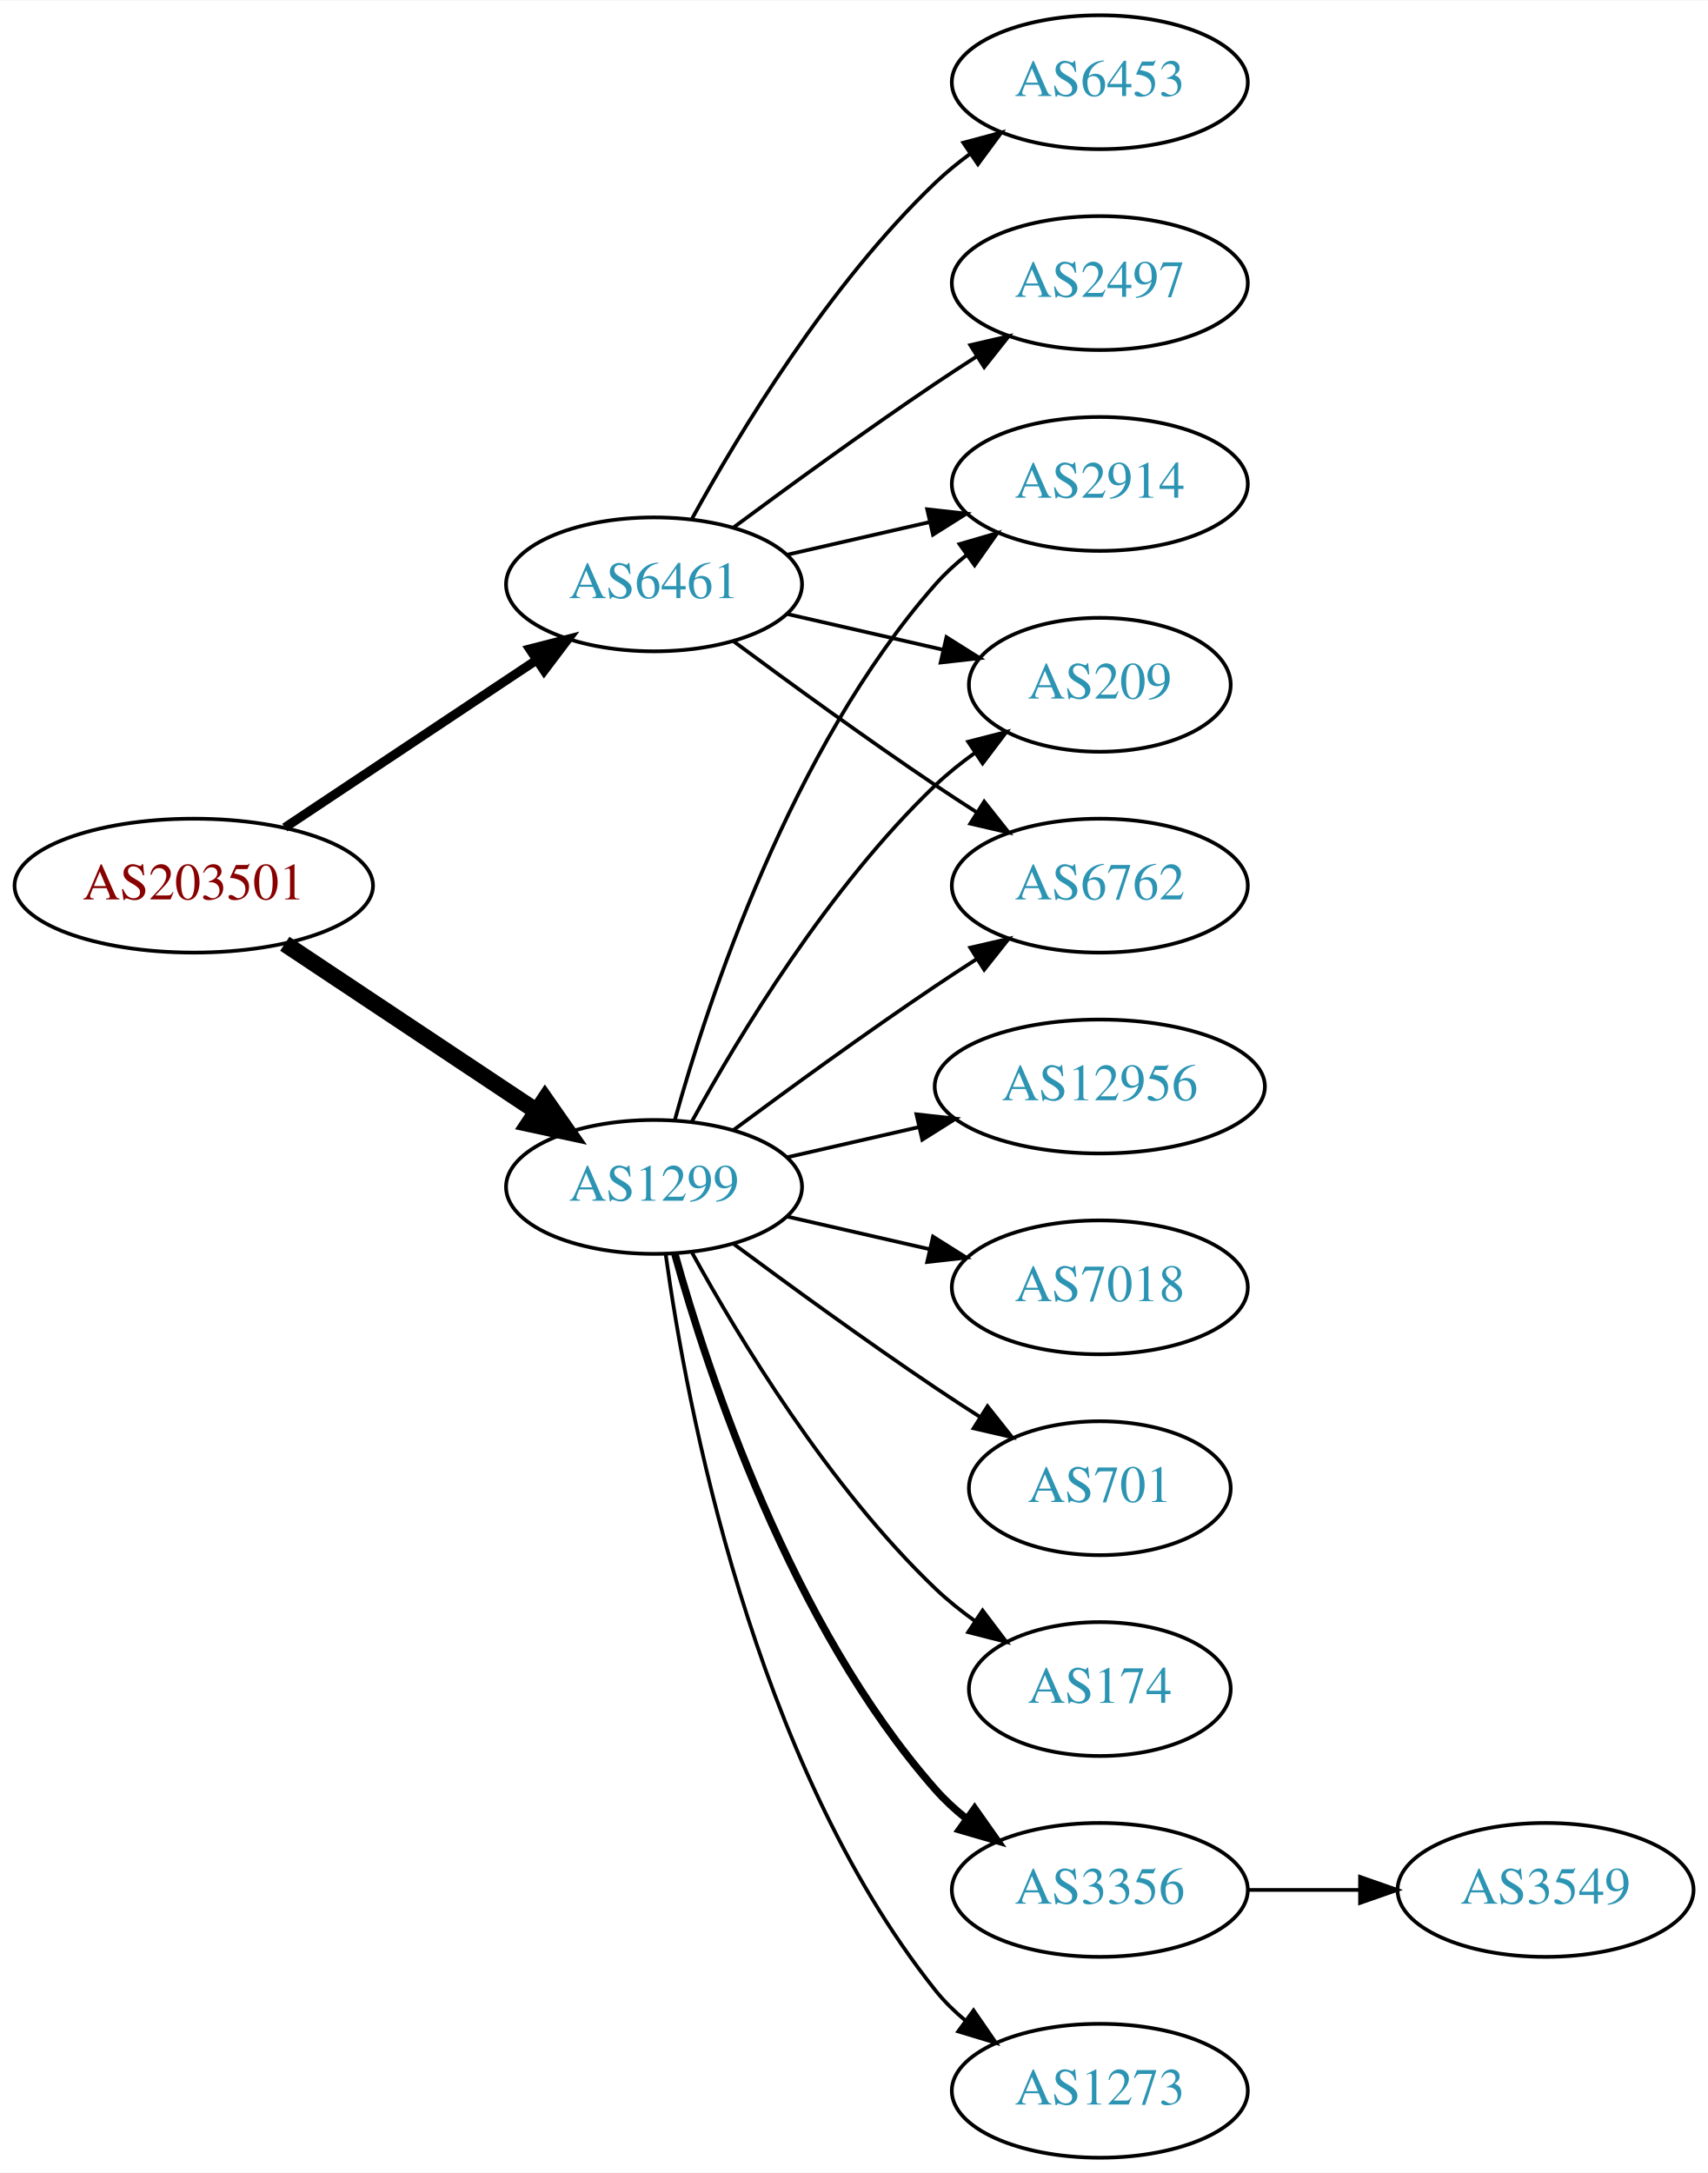
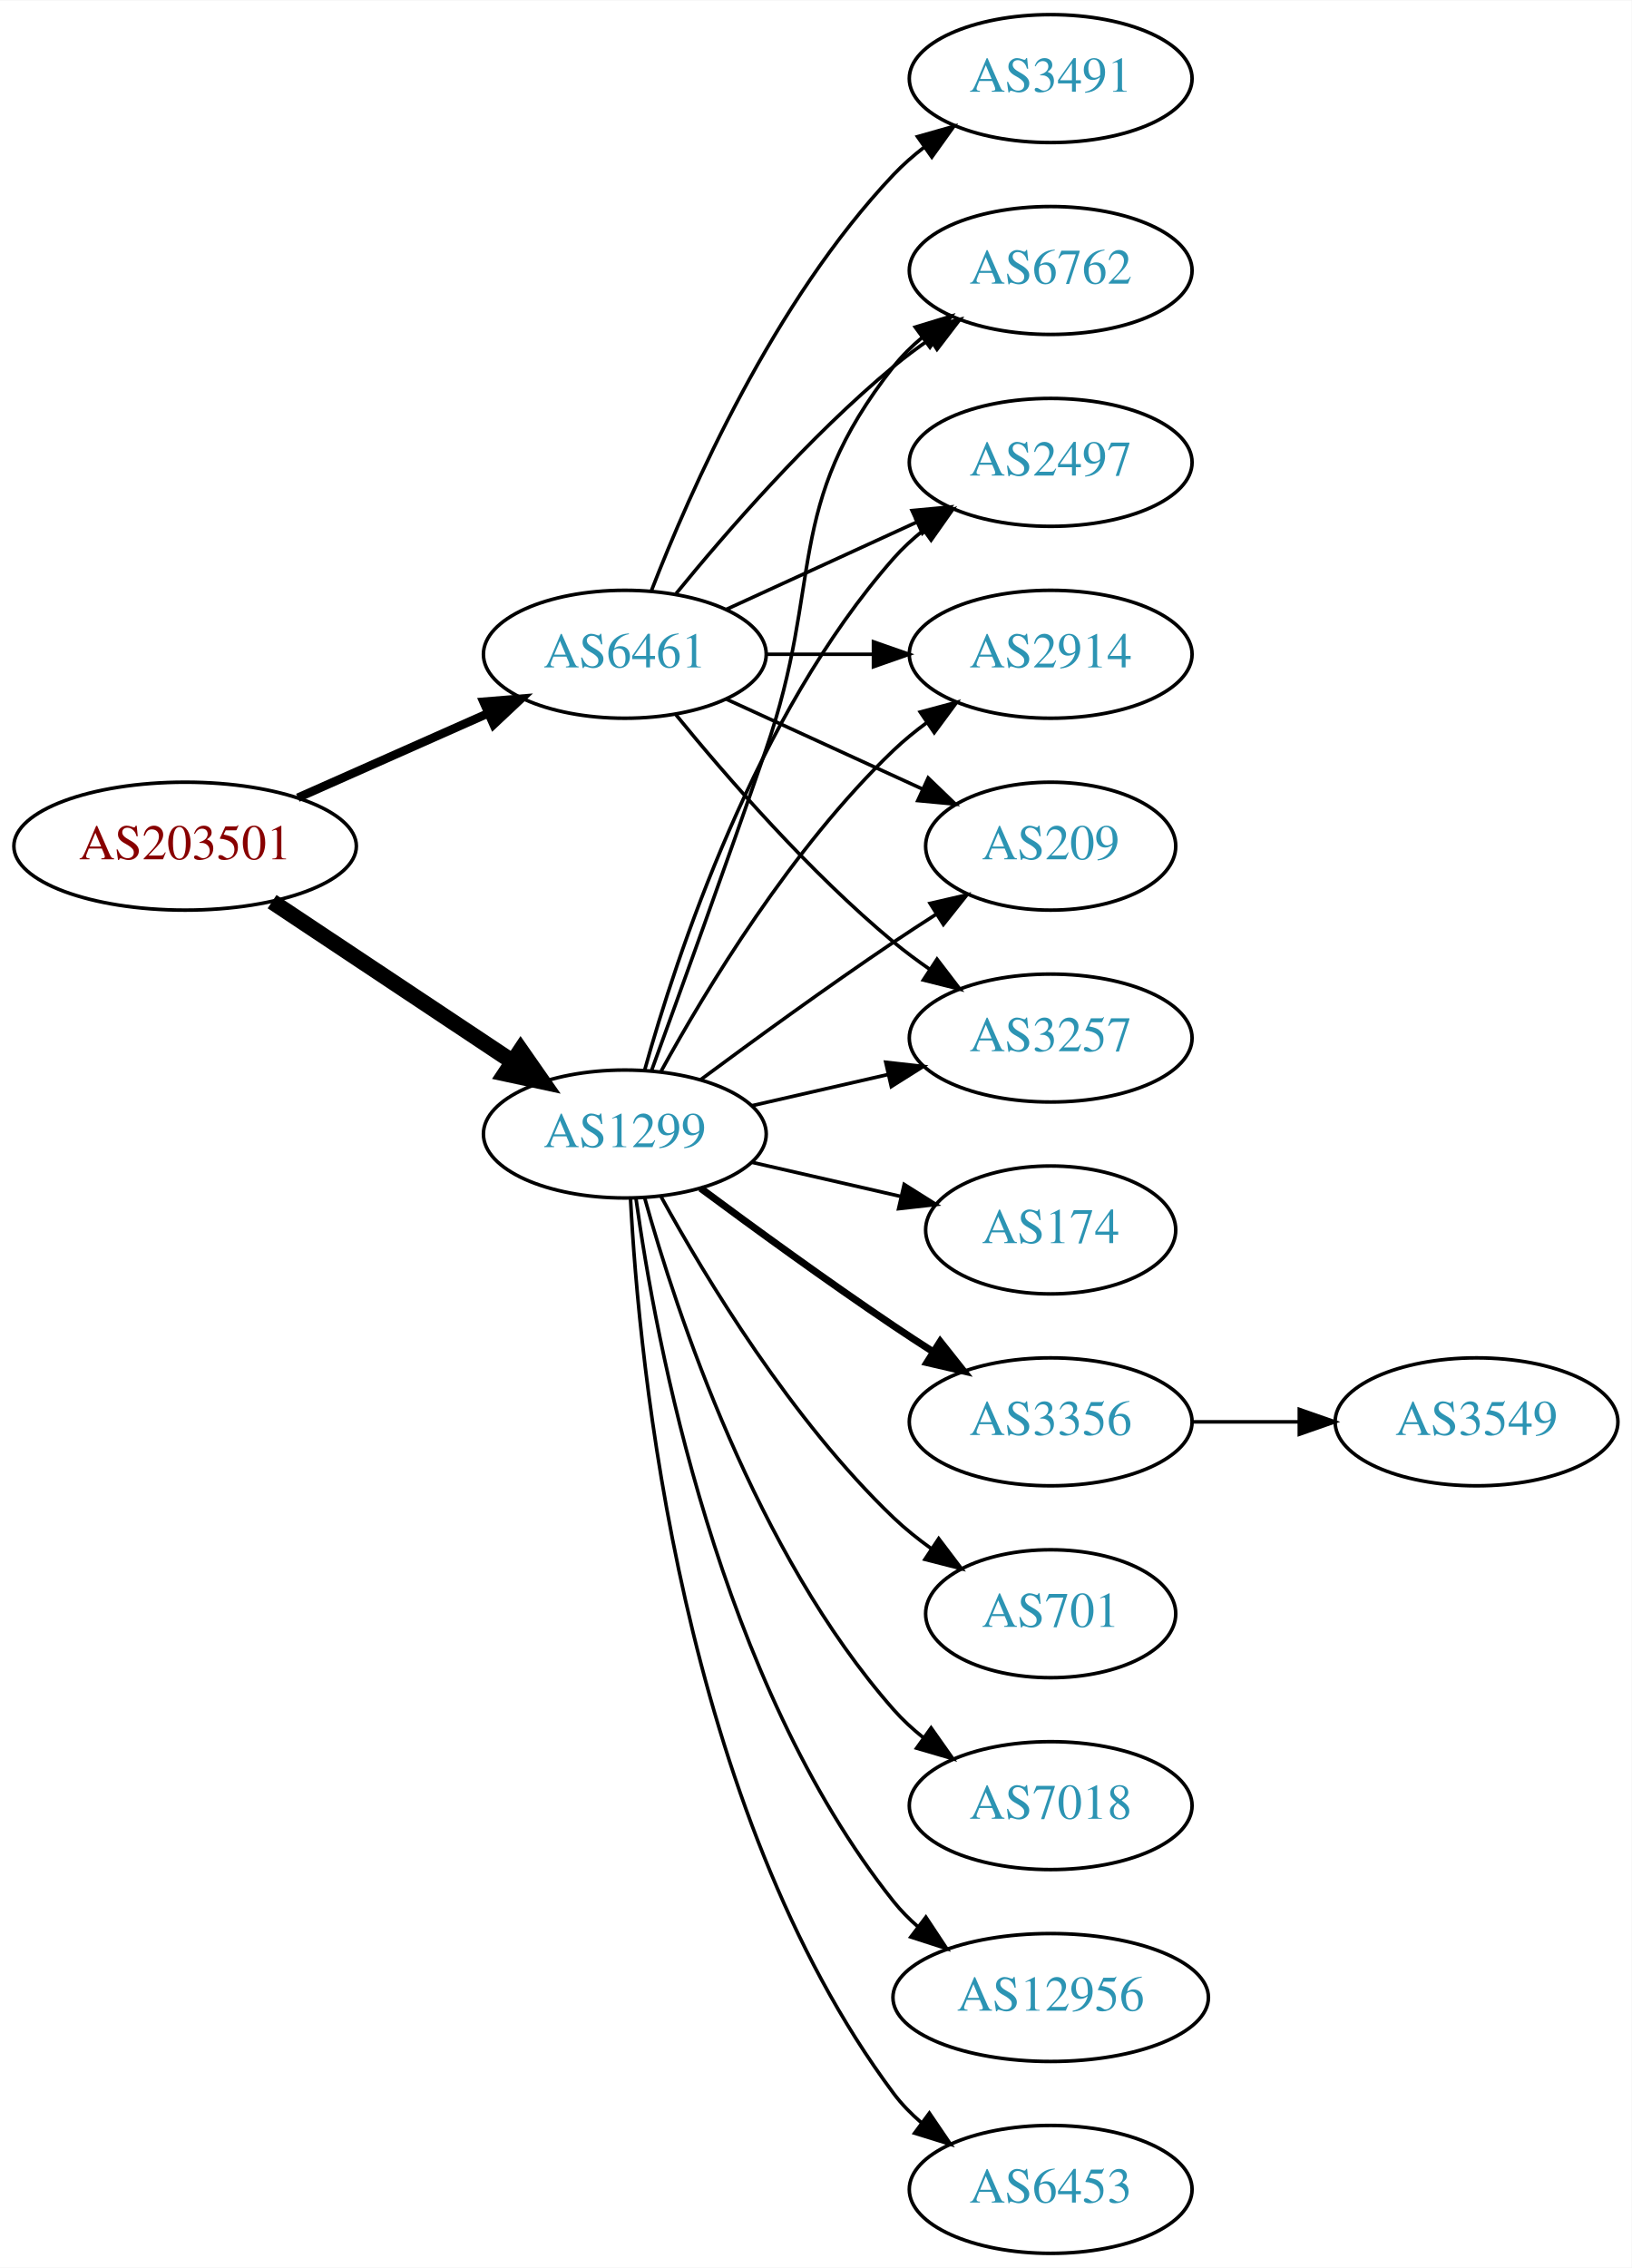
- <svg xmlns="http://www.w3.org/2000/svg" xmlns:xlink="http://www.w3.org/1999/xlink" width="459pt" height="584pt" viewBox="0.00 0.00 459.17 584.00">
-   <g id="graph0" class="graph" transform="scale(1 1) rotate(0) translate(4 580)">
-     <polygon fill="white" stroke="none" points="-4,4 -4,-580 455.17,-580 455.17,4 -4,4" />
+ <svg xmlns="http://www.w3.org/2000/svg" xmlns:xlink="http://www.w3.org/1999/xlink" width="459pt" height="638pt" viewBox="0.00 0.00 459.17 638.00">
+   <g id="graph0" class="graph" transform="scale(1 1) rotate(0) translate(4 634)">
+     <polygon fill="white" stroke="none" points="-4,4 -4,-634 455.17,-634 455.17,4 -4,4" />
    <g id="node1" class="node">
      <g id="a_node1">
        <a xlink:href="/asn/203501" xlink:title="AS203501 ~ Emarsys North America, Inc [AT]">
-           <ellipse fill="#ffffff" stroke="black" cx="48.096" cy="-342" rx="48.192" ry="18" />
-           <text text-anchor="middle" x="48.096" y="-338.3" font-family="Times,serif" font-size="14.00" fill="#880000">AS203501</text>
+           <ellipse fill="#ffffff" stroke="black" cx="48.096" cy="-396" rx="48.192" ry="18" />
+           <text text-anchor="middle" x="48.096" y="-392.3" font-family="Times,serif" font-size="14.00" fill="#880000">AS203501</text>
        </a>
      </g>
    </g>
    <g id="node2" class="node">
      <g id="a_node2">
        <a xlink:href="/asn/1299" xlink:title="AS1299 ~ Telia Carrier [EU]">
-           <ellipse fill="#ffffff" stroke="black" cx="171.838" cy="-261" rx="39.794" ry="18" />
-           <text text-anchor="middle" x="171.838" y="-257.3" font-family="Times,serif" font-size="14.00" fill="#2c94b3">AS1299</text>
+           <ellipse fill="#ffffff" stroke="black" cx="171.838" cy="-315" rx="39.794" ry="18" />
+           <text text-anchor="middle" x="171.838" y="-311.3" font-family="Times,serif" font-size="14.00" fill="#2c94b3">AS1299</text>
        </a>
      </g>
    </g>
    <g id="edge1" class="edge">
-       <path fill="none" stroke="black" stroke-width="4.5" d="M72.569,-326.382C91.795,-313.591 119.147,-295.392 140.115,-281.441" />
-       <polygon fill="black" stroke="black" stroke-width="4.5" points="142.523,-284.568 148.668,-275.751 138.161,-278.012 142.523,-284.568" />
+       <path fill="none" stroke="black" stroke-width="4.5" d="M72.569,-380.382C91.795,-367.591 119.147,-349.392 140.115,-335.441" />
+       <polygon fill="black" stroke="black" stroke-width="4.5" points="142.523,-338.568 148.668,-329.751 138.161,-332.012 142.523,-338.568" />
    </g>
    <g id="node3" class="node">
      <g id="a_node3">
        <a xlink:href="/asn/6461" xlink:title="AS6461 ~ Zayo Bandwidth [US]">
-           <ellipse fill="#ffffff" stroke="black" cx="171.838" cy="-423" rx="39.794" ry="18" />
-           <text text-anchor="middle" x="171.838" y="-419.3" font-family="Times,serif" font-size="14.00" fill="#2c94b3">AS6461</text>
+           <ellipse fill="#ffffff" stroke="black" cx="171.838" cy="-450" rx="39.794" ry="18" />
+           <text text-anchor="middle" x="171.838" y="-446.3" font-family="Times,serif" font-size="14.00" fill="#2c94b3">AS6461</text>
        </a>
      </g>
    </g>
    <g id="edge2" class="edge">
-       <path fill="none" stroke="black" stroke-width="2.455" d="M72.569,-357.618C91.795,-370.409 119.147,-388.608 140.115,-402.559" />
-       <polygon fill="black" stroke="black" stroke-width="2.455" points="138.403,-405.624 148.668,-408.249 142.281,-399.796 138.403,-405.624" />
+       <path fill="none" stroke="black" stroke-width="2.423" d="M79.816,-409.626C96.101,-416.85 116.238,-425.781 133.427,-433.406" />
+       <polygon fill="black" stroke="black" stroke-width="2.423" points="132.07,-436.633 142.631,-437.488 134.909,-430.234 132.07,-436.633" />
    </g>
    <g id="node4" class="node">
      <g id="a_node4">
-         <a xlink:href="/asn/174" xlink:title="AS174 ~ Cogent Communications [US]">
-           <ellipse fill="#ffffff" stroke="black" cx="291.681" cy="-126" rx="35.194" ry="18" />
-           <text text-anchor="middle" x="291.681" y="-122.3" font-family="Times,serif" font-size="14.00" fill="#2c94b3">AS174</text>
-         </a>
-       </g>
-     </g>
-     <g id="edge3" class="edge">
-       <path fill="none" stroke="black" d="M182.079,-243.287C194.625,-220.439 218.802,-180.389 247.484,-153 250.738,-149.893 254.405,-146.954 258.192,-144.24" />
-       <polygon fill="black" stroke="black" points="260.169,-147.128 266.56,-138.678 256.294,-141.299 260.169,-147.128" />
-     </g>
-     <g id="node5" class="node">
-       <g id="a_node5">
-         <a xlink:href="/asn/3356" xlink:title="AS3356 ~ Level 3 Parent, LLC [US]">
-           <ellipse fill="#ffffff" stroke="black" cx="291.681" cy="-72" rx="39.794" ry="18" />
-           <text text-anchor="middle" x="291.681" y="-68.3" font-family="Times,serif" font-size="14.00" fill="#2c94b3">AS3356</text>
-         </a>
-       </g>
-     </g>
-     <g id="edge4" class="edge">
-       <path fill="none" stroke="black" stroke-width="2" d="M177.411,-243.054C186.317,-211.005 208.601,-143.158 247.484,-99 249.968,-96.179 252.818,-93.551 255.844,-91.129" />
-       <polygon fill="black" stroke="black" stroke-width="2" points="258.029,-93.869 264.133,-85.209 253.961,-88.172 258.029,-93.869" />
-     </g>
-     <g id="node6" class="node">
-       <g id="a_node6">
        <a xlink:href="/asn/2914" xlink:title="AS2914 ~ NTT America, Inc. [US]">
          <ellipse fill="#ffffff" stroke="black" cx="291.681" cy="-450" rx="39.794" ry="18" />
          <text text-anchor="middle" x="291.681" y="-446.3" font-family="Times,serif" font-size="14.00" fill="#2c94b3">AS2914</text>
        </a>
      </g>
    </g>
+     <g id="edge3" class="edge">
+       <path fill="none" stroke="black" d="M182.079,-332.713C194.625,-355.561 218.802,-395.611 247.484,-423 250.353,-425.739 253.542,-428.347 256.851,-430.785" />
+       <polygon fill="black" stroke="black" points="254.974,-433.742 265.21,-436.477 258.914,-427.956 254.974,-433.742" />
+     </g>
+     <g id="node5" class="node">
+       <g id="a_node5">
+         <a xlink:href="/asn/174" xlink:title="AS174 ~ Cogent Communications [US]">
+           <ellipse fill="#ffffff" stroke="black" cx="291.681" cy="-288" rx="35.194" ry="18" />
+           <text text-anchor="middle" x="291.681" y="-284.3" font-family="Times,serif" font-size="14.00" fill="#2c94b3">AS174</text>
+         </a>
+       </g>
+     </g>
+     <g id="edge4" class="edge">
+       <path fill="none" stroke="black" d="M207.557,-307.045C220.65,-304.045 235.672,-300.604 249.313,-297.478" />
+       <polygon fill="black" stroke="black" points="250.454,-300.807 259.42,-295.162 248.891,-293.984 250.454,-300.807" />
+     </g>
+     <g id="node6" class="node">
+       <g id="a_node6">
+         <a xlink:href="/asn/3356" xlink:title="AS3356 ~ Level 3 Parent, LLC [US]">
+           <ellipse fill="#ffffff" stroke="black" cx="291.681" cy="-234" rx="39.794" ry="18" />
+           <text text-anchor="middle" x="291.681" y="-230.3" font-family="Times,serif" font-size="14.00" fill="#2c94b3">AS3356</text>
+         </a>
+       </g>
+     </g>
    <g id="edge5" class="edge">
-       <path fill="none" stroke="black" d="M177.411,-278.946C186.317,-310.995 208.601,-378.842 247.484,-423 249.968,-425.821 252.818,-428.449 255.844,-430.871" />
-       <polygon fill="black" stroke="black" points="253.961,-433.828 264.133,-436.791 258.029,-428.131 253.961,-433.828" />
+       <path fill="none" stroke="black" stroke-width="2" d="M193.168,-299.723C208.031,-288.696 228.775,-273.593 247.484,-261 251.033,-258.611 254.784,-256.161 258.532,-253.758" />
+       <polygon fill="black" stroke="black" stroke-width="2" points="260.6,-256.591 267.181,-248.288 256.858,-250.675 260.6,-256.591" />
    </g>
    <g id="node7" class="node">
      <g id="a_node7">
-         <a xlink:href="/asn/1273" xlink:title="AS1273 ~ Vodafone Group PLC [EU]">
-           <ellipse fill="#ffffff" stroke="black" cx="291.681" cy="-18" rx="39.794" ry="18" />
-           <text text-anchor="middle" x="291.681" y="-14.3" font-family="Times,serif" font-size="14.00" fill="#2c94b3">AS1273</text>
+         <a xlink:href="/asn/701" xlink:title="AS701 ~ UUNET [US]">
+           <ellipse fill="#ffffff" stroke="black" cx="291.681" cy="-180" rx="35.194" ry="18" />
+           <text text-anchor="middle" x="291.681" y="-176.3" font-family="Times,serif" font-size="14.00" fill="#2c94b3">AS701</text>
        </a>
      </g>
    </g>
    <g id="edge6" class="edge">
-       <path fill="none" stroke="black" d="M174.977,-242.83C180.477,-203.026 198.303,-106.767 247.484,-45 249.826,-42.06 252.58,-39.351 255.546,-36.879" />
-       <polygon fill="black" stroke="black" points="257.738,-39.612 263.752,-30.89 253.611,-33.958 257.738,-39.612" />
+       <path fill="none" stroke="black" d="M182.079,-297.287C194.625,-274.439 218.802,-234.389 247.484,-207 250.738,-203.893 254.405,-200.954 258.192,-198.24" />
+       <polygon fill="black" stroke="black" points="260.169,-201.128 266.56,-192.678 256.294,-195.299 260.169,-201.128" />
    </g>
    <g id="node8" class="node">
      <g id="a_node8">
-         <a xlink:href="/asn/12956" xlink:title="AS12956 ~ TELXIUS [ES]">
-           <ellipse fill="#ffffff" stroke="black" cx="291.681" cy="-288" rx="44.393" ry="18" />
-           <text text-anchor="middle" x="291.681" y="-284.3" font-family="Times,serif" font-size="14.00" fill="#2c94b3">AS12956</text>
+         <a xlink:href="/asn/209" xlink:title="AS209 ~ CenturyLink Communications, LLC [US]">
+           <ellipse fill="#ffffff" stroke="black" cx="291.681" cy="-396" rx="35.194" ry="18" />
+           <text text-anchor="middle" x="291.681" y="-392.3" font-family="Times,serif" font-size="14.00" fill="#2c94b3">AS209</text>
        </a>
      </g>
    </g>
    <g id="edge7" class="edge">
-       <path fill="none" stroke="black" d="M207.557,-268.955C218.696,-271.507 231.231,-274.379 243.124,-277.104" />
-       <polygon fill="black" stroke="black" points="242.389,-280.526 252.918,-279.348 243.953,-273.703 242.389,-280.526" />
+       <path fill="none" stroke="black" d="M193.168,-330.277C208.031,-341.304 228.775,-356.407 247.484,-369 251.302,-371.569 255.352,-374.21 259.382,-376.786" />
+       <polygon fill="black" stroke="black" points="257.751,-379.895 268.076,-382.271 261.486,-373.975 257.751,-379.895" />
    </g>
    <g id="node9" class="node">
      <g id="a_node9">
        <a xlink:href="/asn/7018" xlink:title="AS7018 ~ AT&amp;T Services, Inc. [US]">
-           <ellipse fill="#ffffff" stroke="black" cx="291.681" cy="-234" rx="39.794" ry="18" />
-           <text text-anchor="middle" x="291.681" y="-230.3" font-family="Times,serif" font-size="14.00" fill="#2c94b3">AS7018</text>
+           <ellipse fill="#ffffff" stroke="black" cx="291.681" cy="-126" rx="39.794" ry="18" />
+           <text text-anchor="middle" x="291.681" y="-122.3" font-family="Times,serif" font-size="14.00" fill="#2c94b3">AS7018</text>
        </a>
      </g>
    </g>
    <g id="edge8" class="edge">
-       <path fill="none" stroke="black" d="M207.557,-253.045C219.557,-250.296 233.178,-247.175 245.871,-244.267" />
-       <polygon fill="black" stroke="black" points="246.836,-247.636 255.802,-241.991 245.273,-240.813 246.836,-247.636" />
+       <path fill="none" stroke="black" d="M177.411,-297.054C186.317,-265.005 208.601,-197.158 247.484,-153 249.968,-150.179 252.818,-147.551 255.844,-145.129" />
+       <polygon fill="black" stroke="black" points="258.029,-147.869 264.133,-139.209 253.961,-142.172 258.029,-147.869" />
    </g>
    <g id="node10" class="node">
      <g id="a_node10">
-         <a xlink:href="/asn/209" xlink:title="AS209 ~ CenturyLink Communications, LLC [US]">
-           <ellipse fill="#ffffff" stroke="black" cx="291.681" cy="-396" rx="35.194" ry="18" />
-           <text text-anchor="middle" x="291.681" y="-392.3" font-family="Times,serif" font-size="14.00" fill="#2c94b3">AS209</text>
+         <a xlink:href="/asn/12956" xlink:title="AS12956 ~ TELXIUS [ES]">
+           <ellipse fill="#ffffff" stroke="black" cx="291.681" cy="-72" rx="44.393" ry="18" />
+           <text text-anchor="middle" x="291.681" y="-68.3" font-family="Times,serif" font-size="14.00" fill="#2c94b3">AS12956</text>
        </a>
      </g>
    </g>
    <g id="edge9" class="edge">
-       <path fill="none" stroke="black" d="M182.079,-278.713C194.625,-301.561 218.802,-341.611 247.484,-369 250.738,-372.107 254.405,-375.046 258.192,-377.76" />
-       <polygon fill="black" stroke="black" points="256.294,-380.701 266.56,-383.322 260.169,-374.872 256.294,-380.701" />
+       <path fill="none" stroke="black" d="M174.977,-296.83C180.477,-257.026 198.303,-160.767 247.484,-99 249.523,-96.44 251.874,-94.056 254.406,-91.851" />
+       <polygon fill="black" stroke="black" points="256.561,-94.609 262.407,-85.773 252.327,-89.035 256.561,-94.609" />
    </g>
    <g id="node11" class="node">
      <g id="a_node11">
-         <a xlink:href="/asn/6762" xlink:title="AS6762 ~ TELECOM ITALIA SPARKLE S.p.A. [IT]">
+         <a xlink:href="/asn/3257" xlink:title="AS3257 ~ GTT [DE]">
          <ellipse fill="#ffffff" stroke="black" cx="291.681" cy="-342" rx="39.794" ry="18" />
-           <text text-anchor="middle" x="291.681" y="-338.3" font-family="Times,serif" font-size="14.00" fill="#2c94b3">AS6762</text>
+           <text text-anchor="middle" x="291.681" y="-338.3" font-family="Times,serif" font-size="14.00" fill="#2c94b3">AS3257</text>
        </a>
      </g>
    </g>
    <g id="edge10" class="edge">
-       <path fill="none" stroke="black" d="M193.168,-276.277C208.031,-287.304 228.775,-302.407 247.484,-315 251.033,-317.389 254.784,-319.839 258.532,-322.242" />
-       <polygon fill="black" stroke="black" points="256.858,-325.325 267.181,-327.712 260.6,-319.409 256.858,-325.325" />
+       <path fill="none" stroke="black" d="M207.557,-322.955C219.557,-325.704 233.178,-328.825 245.871,-331.733" />
+       <polygon fill="black" stroke="black" points="245.273,-335.187 255.802,-334.009 246.836,-328.364 245.273,-335.187" />
    </g>
    <g id="node12" class="node">
      <g id="a_node12">
-         <a xlink:href="/asn/701" xlink:title="AS701 ~ UUNET [US]">
-           <ellipse fill="#ffffff" stroke="black" cx="291.681" cy="-180" rx="35.194" ry="18" />
-           <text text-anchor="middle" x="291.681" y="-176.3" font-family="Times,serif" font-size="14.00" fill="#2c94b3">AS701</text>
+         <a xlink:href="/asn/6762" xlink:title="AS6762 ~ TELECOM ITALIA SPARKLE S.p.A. [IT]">
+           <ellipse fill="#ffffff" stroke="black" cx="291.681" cy="-558" rx="39.794" ry="18" />
+           <text text-anchor="middle" x="291.681" y="-554.3" font-family="Times,serif" font-size="14.00" fill="#2c94b3">AS6762</text>
        </a>
      </g>
    </g>
    <g id="edge11" class="edge">
-       <path fill="none" stroke="black" d="M193.168,-245.723C208.031,-234.696 228.775,-219.593 247.484,-207 251.302,-204.431 255.352,-201.79 259.382,-199.214" />
-       <polygon fill="black" stroke="black" points="261.486,-202.025 268.076,-193.729 257.751,-196.105 261.486,-202.025" />
-     </g>
-     <g id="edge16" class="edge">
-       <path fill="none" stroke="black" d="M207.557,-430.955C219.557,-433.704 233.178,-436.825 245.871,-439.733" />
-       <polygon fill="black" stroke="black" points="245.273,-443.187 255.802,-442.009 246.836,-436.364 245.273,-443.187" />
-     </g>
-     <g id="edge13" class="edge">
-       <path fill="none" stroke="black" d="M207.557,-415.045C220.65,-412.045 235.672,-408.604 249.313,-405.478" />
-       <polygon fill="black" stroke="black" points="250.454,-408.807 259.42,-403.162 248.891,-401.984 250.454,-408.807" />
-     </g>
-     <g id="edge15" class="edge">
-       <path fill="none" stroke="black" d="M193.168,-407.723C208.031,-396.696 228.775,-381.593 247.484,-369 251.033,-366.611 254.784,-364.161 258.532,-361.758" />
-       <polygon fill="black" stroke="black" points="260.6,-364.591 267.181,-356.288 256.858,-358.675 260.6,-364.591" />
-     </g>
-     <g id="node14" class="node">
-       <g id="a_node14">
+       <path fill="none" stroke="black" d="M179.386,-332.921C187.171,-354.312 200.493,-391.19 211.484,-423 228.009,-470.822 216.186,-491.246 247.484,-531 249.809,-533.953 252.553,-536.67 255.512,-539.147" />
+       <polygon fill="black" stroke="black" points="253.572,-542.064 263.709,-545.145 257.705,-536.415 253.572,-542.064" />
+     </g>
+     <g id="node13" class="node">
+       <g id="a_node13">
        <a xlink:href="/asn/2497" xlink:title="AS2497 ~ Internet Initiative Japan Inc. [JP]">
          <ellipse fill="#ffffff" stroke="black" cx="291.681" cy="-504" rx="39.794" ry="18" />
          <text text-anchor="middle" x="291.681" y="-500.3" font-family="Times,serif" font-size="14.00" fill="#2c94b3">AS2497</text>
        </a>
      </g>
    </g>
-     <g id="edge14" class="edge">
-       <path fill="none" stroke="black" d="M193.168,-438.277C208.031,-449.304 228.775,-464.407 247.484,-477 251.033,-479.389 254.784,-481.839 258.532,-484.242" />
-       <polygon fill="black" stroke="black" points="256.858,-487.325 267.181,-489.712 260.6,-481.409 256.858,-487.325" />
+     <g id="edge12" class="edge">
+       <path fill="none" stroke="black" d="M177.411,-332.946C186.317,-364.995 208.601,-432.842 247.484,-477 249.968,-479.821 252.818,-482.449 255.844,-484.871" />
+       <polygon fill="black" stroke="black" points="253.961,-487.828 264.133,-490.791 258.029,-482.131 253.961,-487.828" />
+     </g>
+     <g id="node14" class="node">
+       <g id="a_node14">
+         <a xlink:href="/asn/6453" xlink:title="AS6453 ~ TATA COMMUNICATIONS (AMERICA) INC [US]">
+           <ellipse fill="#ffffff" stroke="black" cx="291.681" cy="-18" rx="39.794" ry="18" />
+           <text text-anchor="middle" x="291.681" y="-14.3" font-family="Times,serif" font-size="14.00" fill="#2c94b3">AS6453</text>
+         </a>
+       </g>
+     </g>
+     <g id="edge13" class="edge">
+       <path fill="none" stroke="black" d="M173.43,-296.977C175.806,-250.588 187.724,-125.107 247.484,-45 249.732,-41.987 252.424,-39.231 255.35,-36.728" />
+       <polygon fill="black" stroke="black" points="257.545,-39.459 263.502,-30.697 253.381,-33.831 257.545,-39.459" />
+     </g>
+     <g id="edge18" class="edge">
+       <path fill="none" stroke="black" d="M211.751,-450C221.304,-450 231.654,-450 241.616,-450" />
+       <polygon fill="black" stroke="black" points="241.809,-453.5 251.809,-450 241.809,-446.5 241.809,-453.5" />
+     </g>
+     <g id="edge17" class="edge">
+       <path fill="none" stroke="black" d="M200.467,-437.339C216.883,-429.817 237.865,-420.202 255.461,-412.139" />
+       <polygon fill="black" stroke="black" points="257.206,-415.189 264.839,-407.842 254.29,-408.826 257.206,-415.189" />
+     </g>
+     <g id="edge20" class="edge">
+       <path fill="none" stroke="black" d="M186.257,-432.935C200.372,-415.625 223.786,-388.655 247.484,-369 250.701,-366.332 254.201,-363.73 257.772,-361.259" />
+       <polygon fill="black" stroke="black" points="259.695,-364.183 266.128,-355.764 255.85,-358.334 259.695,-364.183" />
+     </g>
+     <g id="edge16" class="edge">
+       <path fill="none" stroke="black" d="M186.257,-467.065C200.372,-484.375 223.786,-511.345 247.484,-531 250.701,-533.668 254.201,-536.27 257.772,-538.741" />
+       <polygon fill="black" stroke="black" points="255.85,-541.666 266.128,-544.236 259.695,-535.817 255.85,-541.666" />
+     </g>
+     <g id="edge15" class="edge">
+       <path fill="none" stroke="black" d="M200.467,-462.661C216.424,-469.973 236.694,-479.261 253.977,-487.181" />
+       <polygon fill="black" stroke="black" points="252.676,-490.435 263.225,-491.419 255.592,-484.071 252.676,-490.435" />
+     </g>
+     <g id="node16" class="node">
+       <g id="a_node16">
+         <a xlink:href="/asn/3491" xlink:title="AS3491 ~ PCCW Global, Inc. [US]">
+           <ellipse fill="#ffffff" stroke="black" cx="291.681" cy="-612" rx="39.794" ry="18" />
+           <text text-anchor="middle" x="291.681" y="-608.3" font-family="Times,serif" font-size="14.00" fill="#2c94b3">AS3491</text>
+         </a>
+       </g>
+     </g>
+     <g id="edge19" class="edge">
+       <path fill="none" stroke="black" d="M179.361,-467.994C190.112,-495.728 213.769,-549.429 247.484,-585 250.07,-587.728 252.988,-590.294 256.056,-592.677" />
+       <polygon fill="black" stroke="black" points="254.21,-595.658 264.404,-598.543 258.234,-589.93 254.21,-595.658" />
    </g>
    <g id="node15" class="node">
      <g id="a_node15">
-         <a xlink:href="/asn/6453" xlink:title="AS6453 ~ TATA COMMUNICATIONS (AMERICA) INC [US]">
-           <ellipse fill="#ffffff" stroke="black" cx="291.681" cy="-558" rx="39.794" ry="18" />
-           <text text-anchor="middle" x="291.681" y="-554.3" font-family="Times,serif" font-size="14.00" fill="#2c94b3">AS6453</text>
-         </a>
-       </g>
-     </g>
-     <g id="edge17" class="edge">
-       <path fill="none" stroke="black" d="M182.079,-440.713C194.625,-463.561 218.802,-503.611 247.484,-531 250.353,-533.739 253.542,-536.347 256.851,-538.785" />
-       <polygon fill="black" stroke="black" points="254.974,-541.742 265.21,-544.477 258.914,-535.956 254.974,-541.742" />
-     </g>
-     <g id="node13" class="node">
-       <g id="a_node13">
        <a xlink:href="/asn/3549" xlink:title="AS3549 ~ Level 3 Parent, LLC [US]">
-           <ellipse fill="#ffffff" stroke="black" cx="411.523" cy="-72" rx="39.794" ry="18" />
-           <text text-anchor="middle" x="411.523" y="-68.3" font-family="Times,serif" font-size="14.00" fill="#2c94b3">AS3549</text>
-         </a>
-       </g>
-     </g>
-     <g id="edge12" class="edge">
-       <path fill="none" stroke="black" d="M331.593,-72C341.146,-72 351.496,-72 361.459,-72" />
-       <polygon fill="black" stroke="black" points="361.651,-75.5 371.651,-72 361.651,-68.5 361.651,-75.5" />
+           <ellipse fill="#ffffff" stroke="black" cx="411.523" cy="-234" rx="39.794" ry="18" />
+           <text text-anchor="middle" x="411.523" y="-230.3" font-family="Times,serif" font-size="14.00" fill="#2c94b3">AS3549</text>
+         </a>
+       </g>
+     </g>
+     <g id="edge14" class="edge">
+       <path fill="none" stroke="black" d="M331.593,-234C341.146,-234 351.496,-234 361.459,-234" />
+       <polygon fill="black" stroke="black" points="361.651,-237.5 371.651,-234 361.651,-230.5 361.651,-237.5" />
    </g>
  </g>
</svg>
